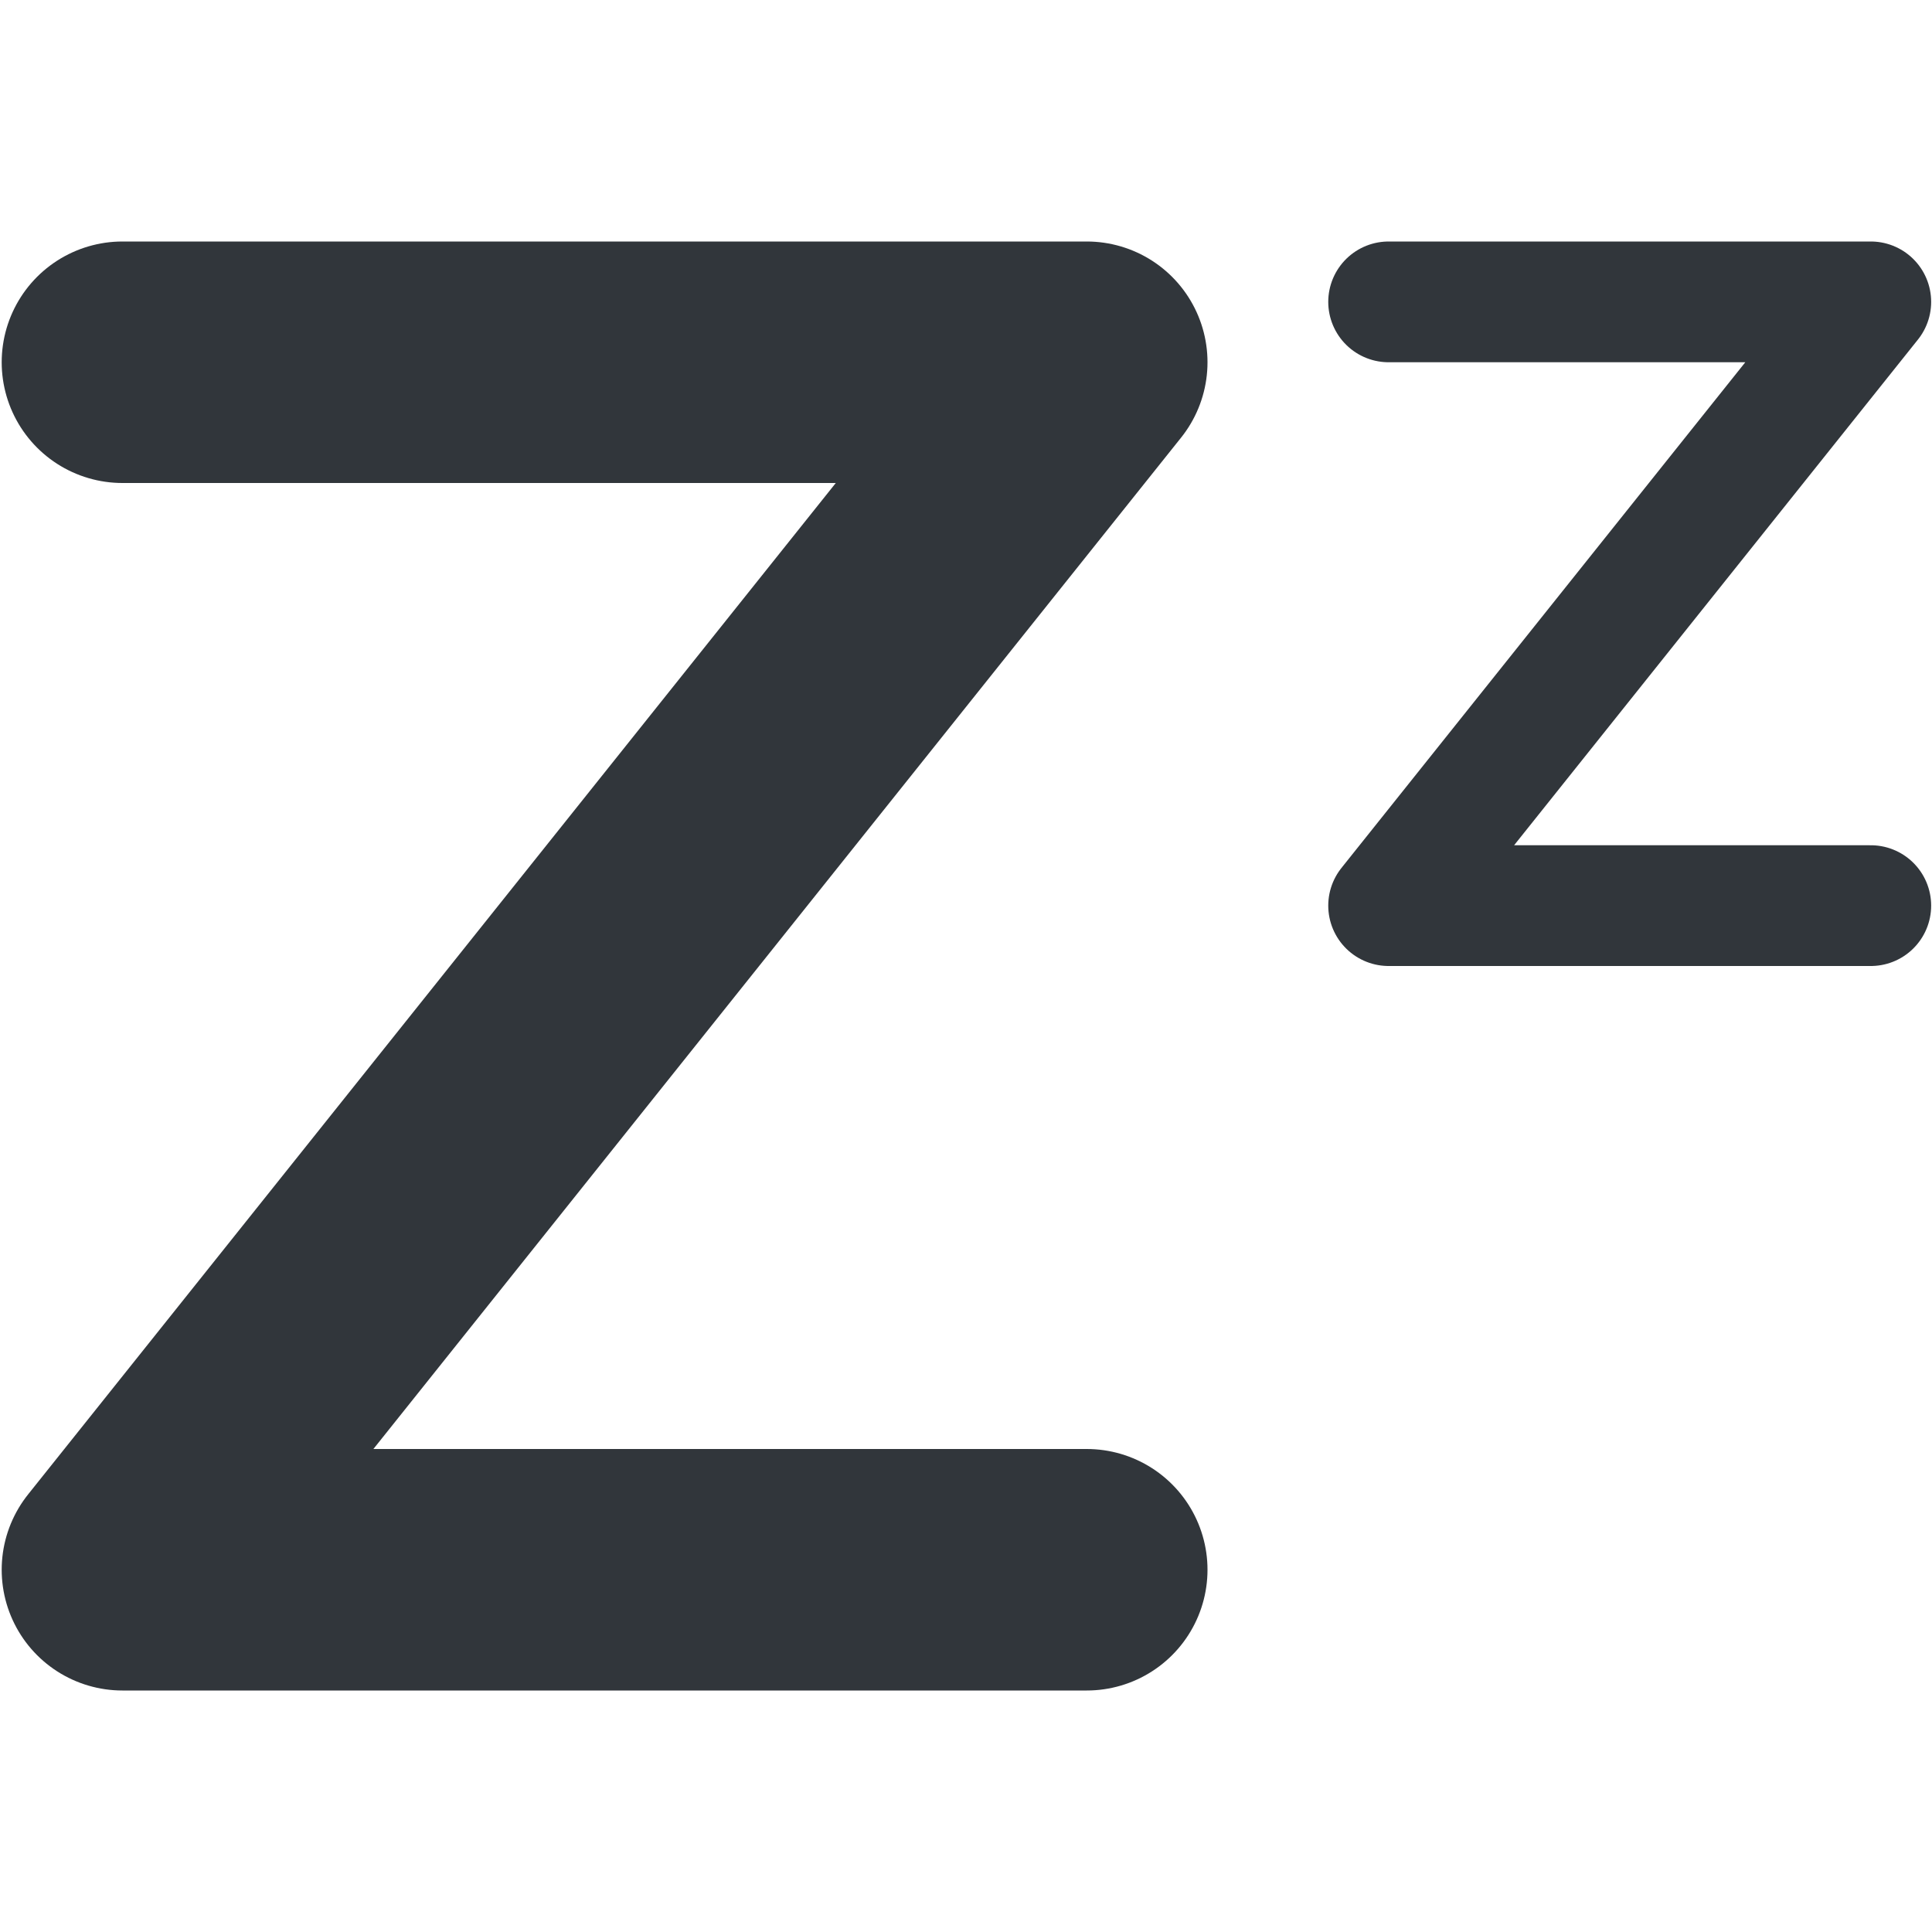
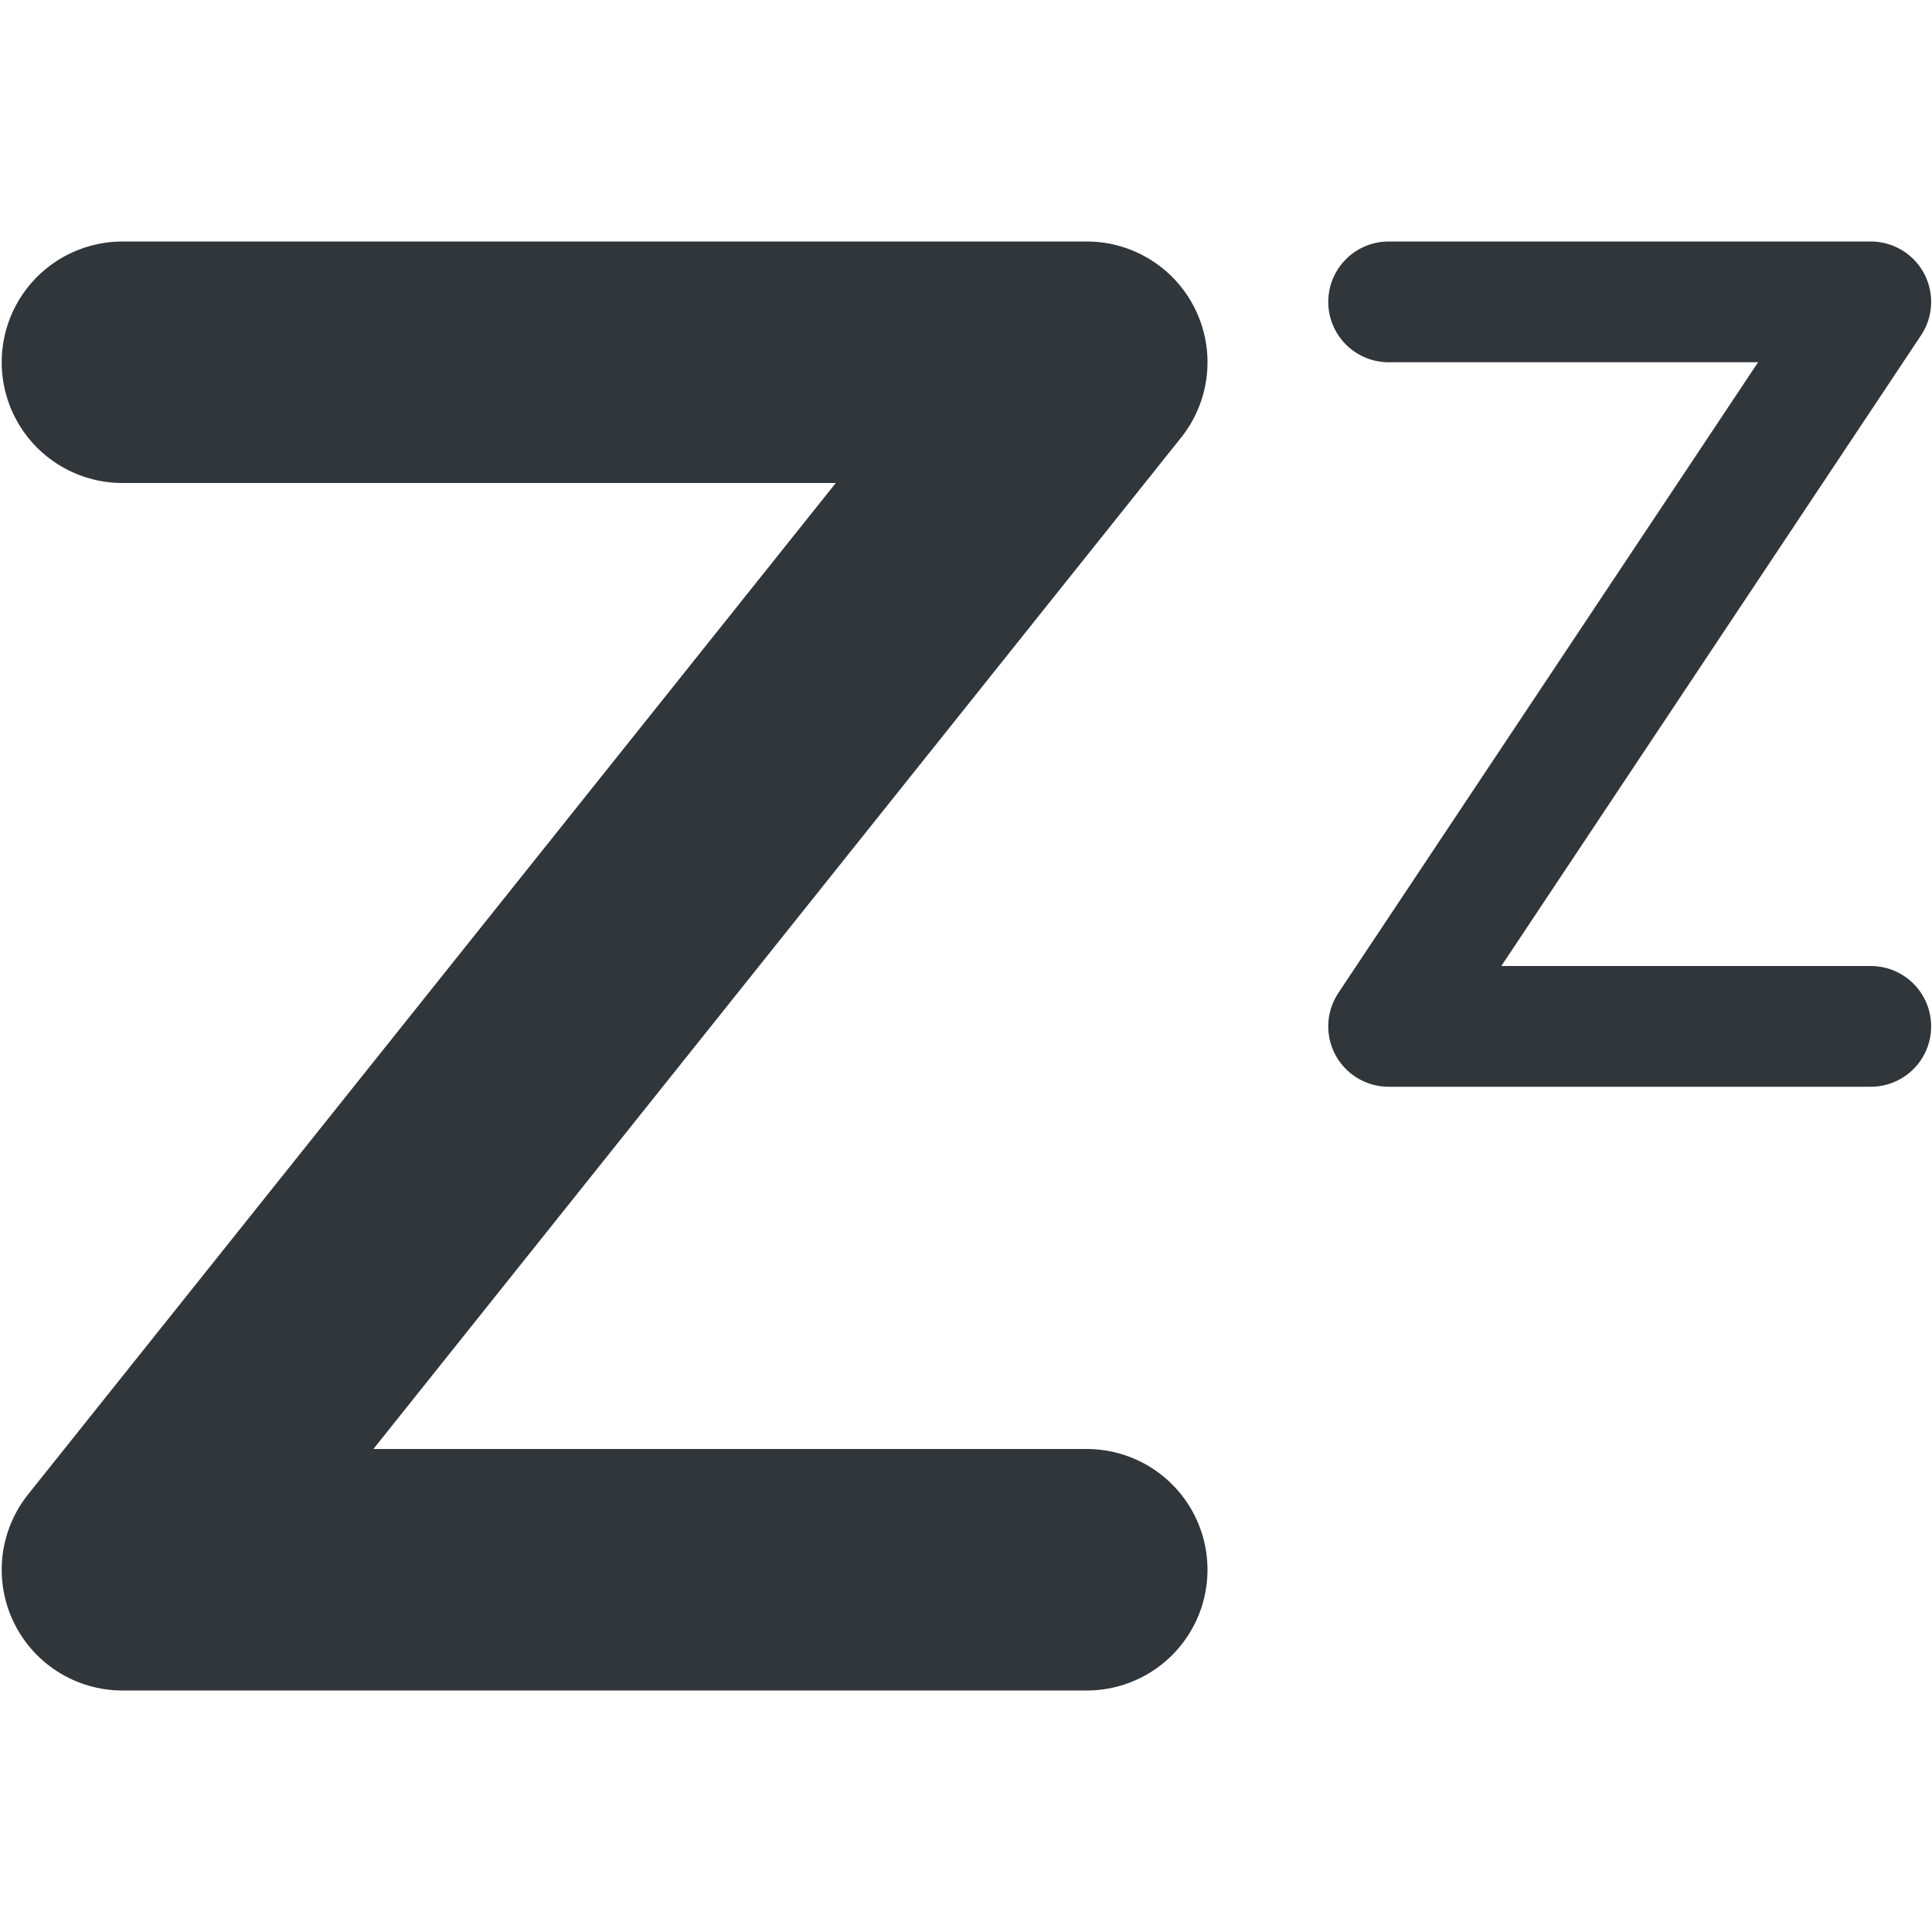
<svg xmlns="http://www.w3.org/2000/svg" width="16" height="16" version="1.1">
  <defs>
    <style id="current-color-scheme" type="text/css">
   .ColorScheme-Text { color:#31363b; } .ColorScheme-Highlight { color:#3daee9; }
  </style>
  </defs>
  <path style="fill:none;stroke:currentColor;stroke-width:2;stroke-linecap:round;stroke-linejoin:round" class="ColorScheme-Text" d="M 1.014,3 H 9 L 1.014,13 H 9" />
-   <path style="fill:none;stroke:currentColor;stroke-linecap:round;stroke-linejoin:round" class="ColorScheme-Text" d="m 11.5,2.5 h 3.993 l -3.993,5 h 3.993" />
+   <path style="fill:none;stroke:currentColor;stroke-linecap:round;stroke-linejoin:round" class="ColorScheme-Text" d="m 11.5,2.5 h 3.993 l -3.993,6 h 3.993" />
</svg>
